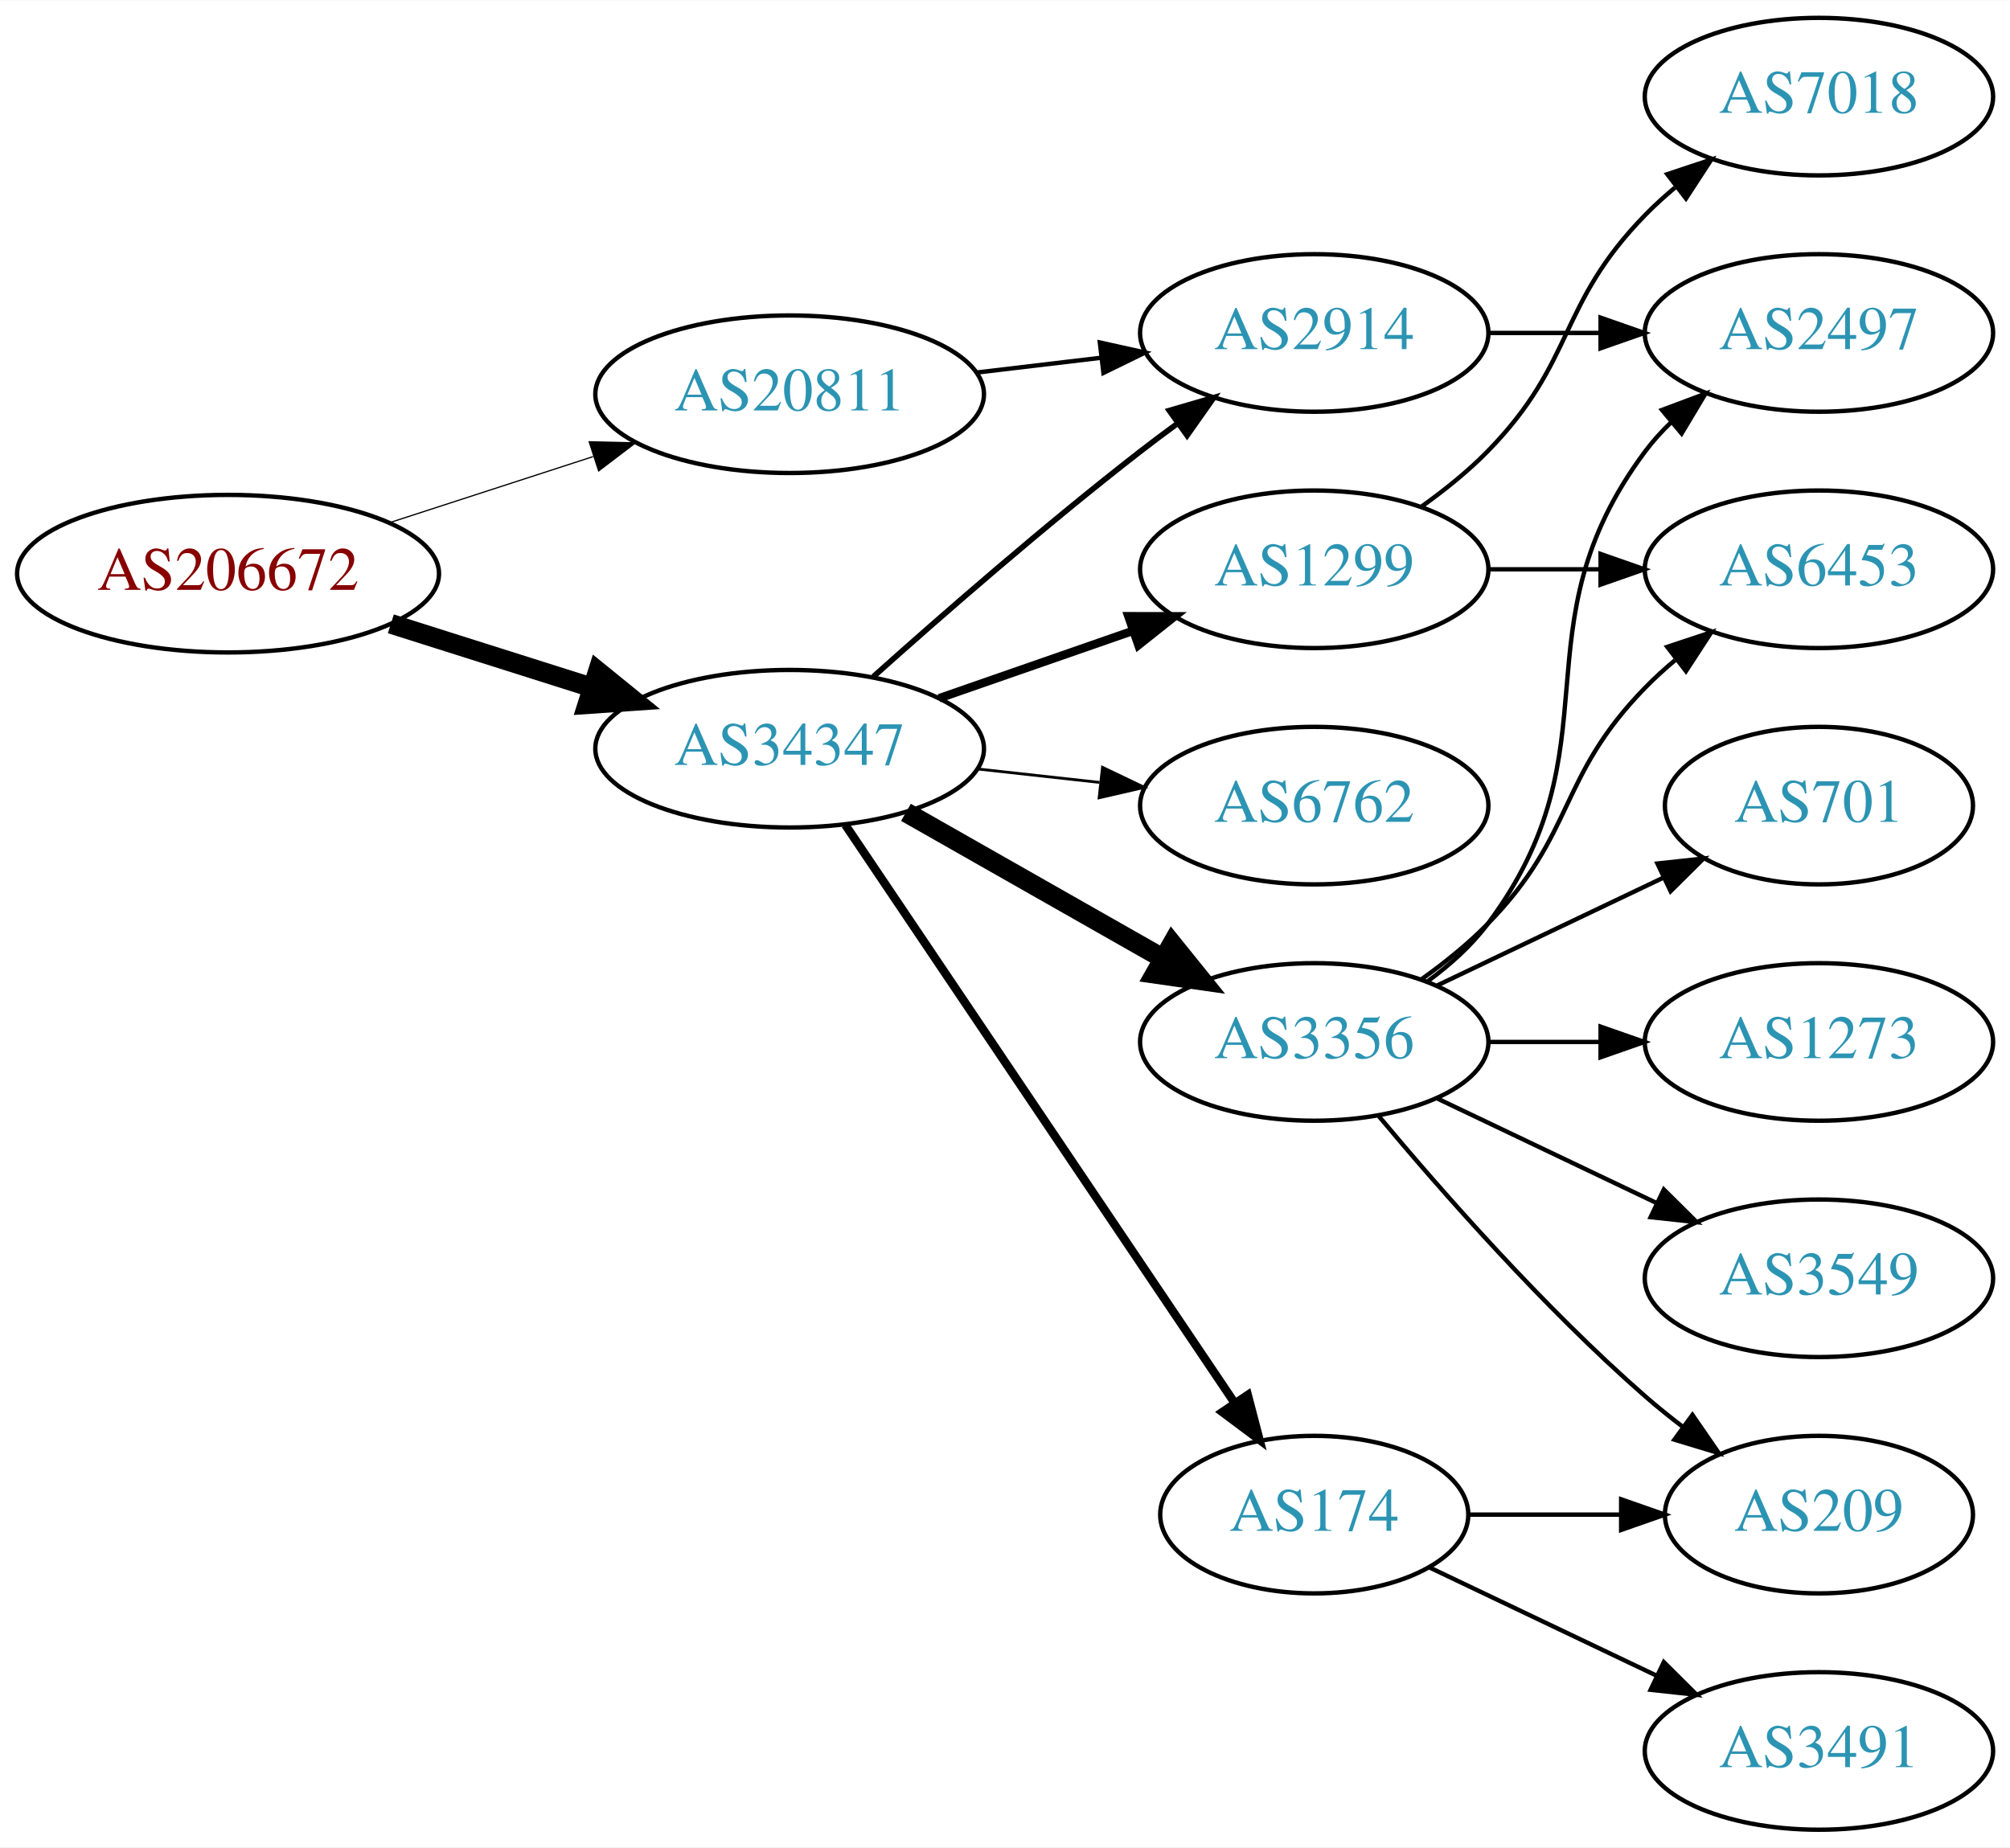
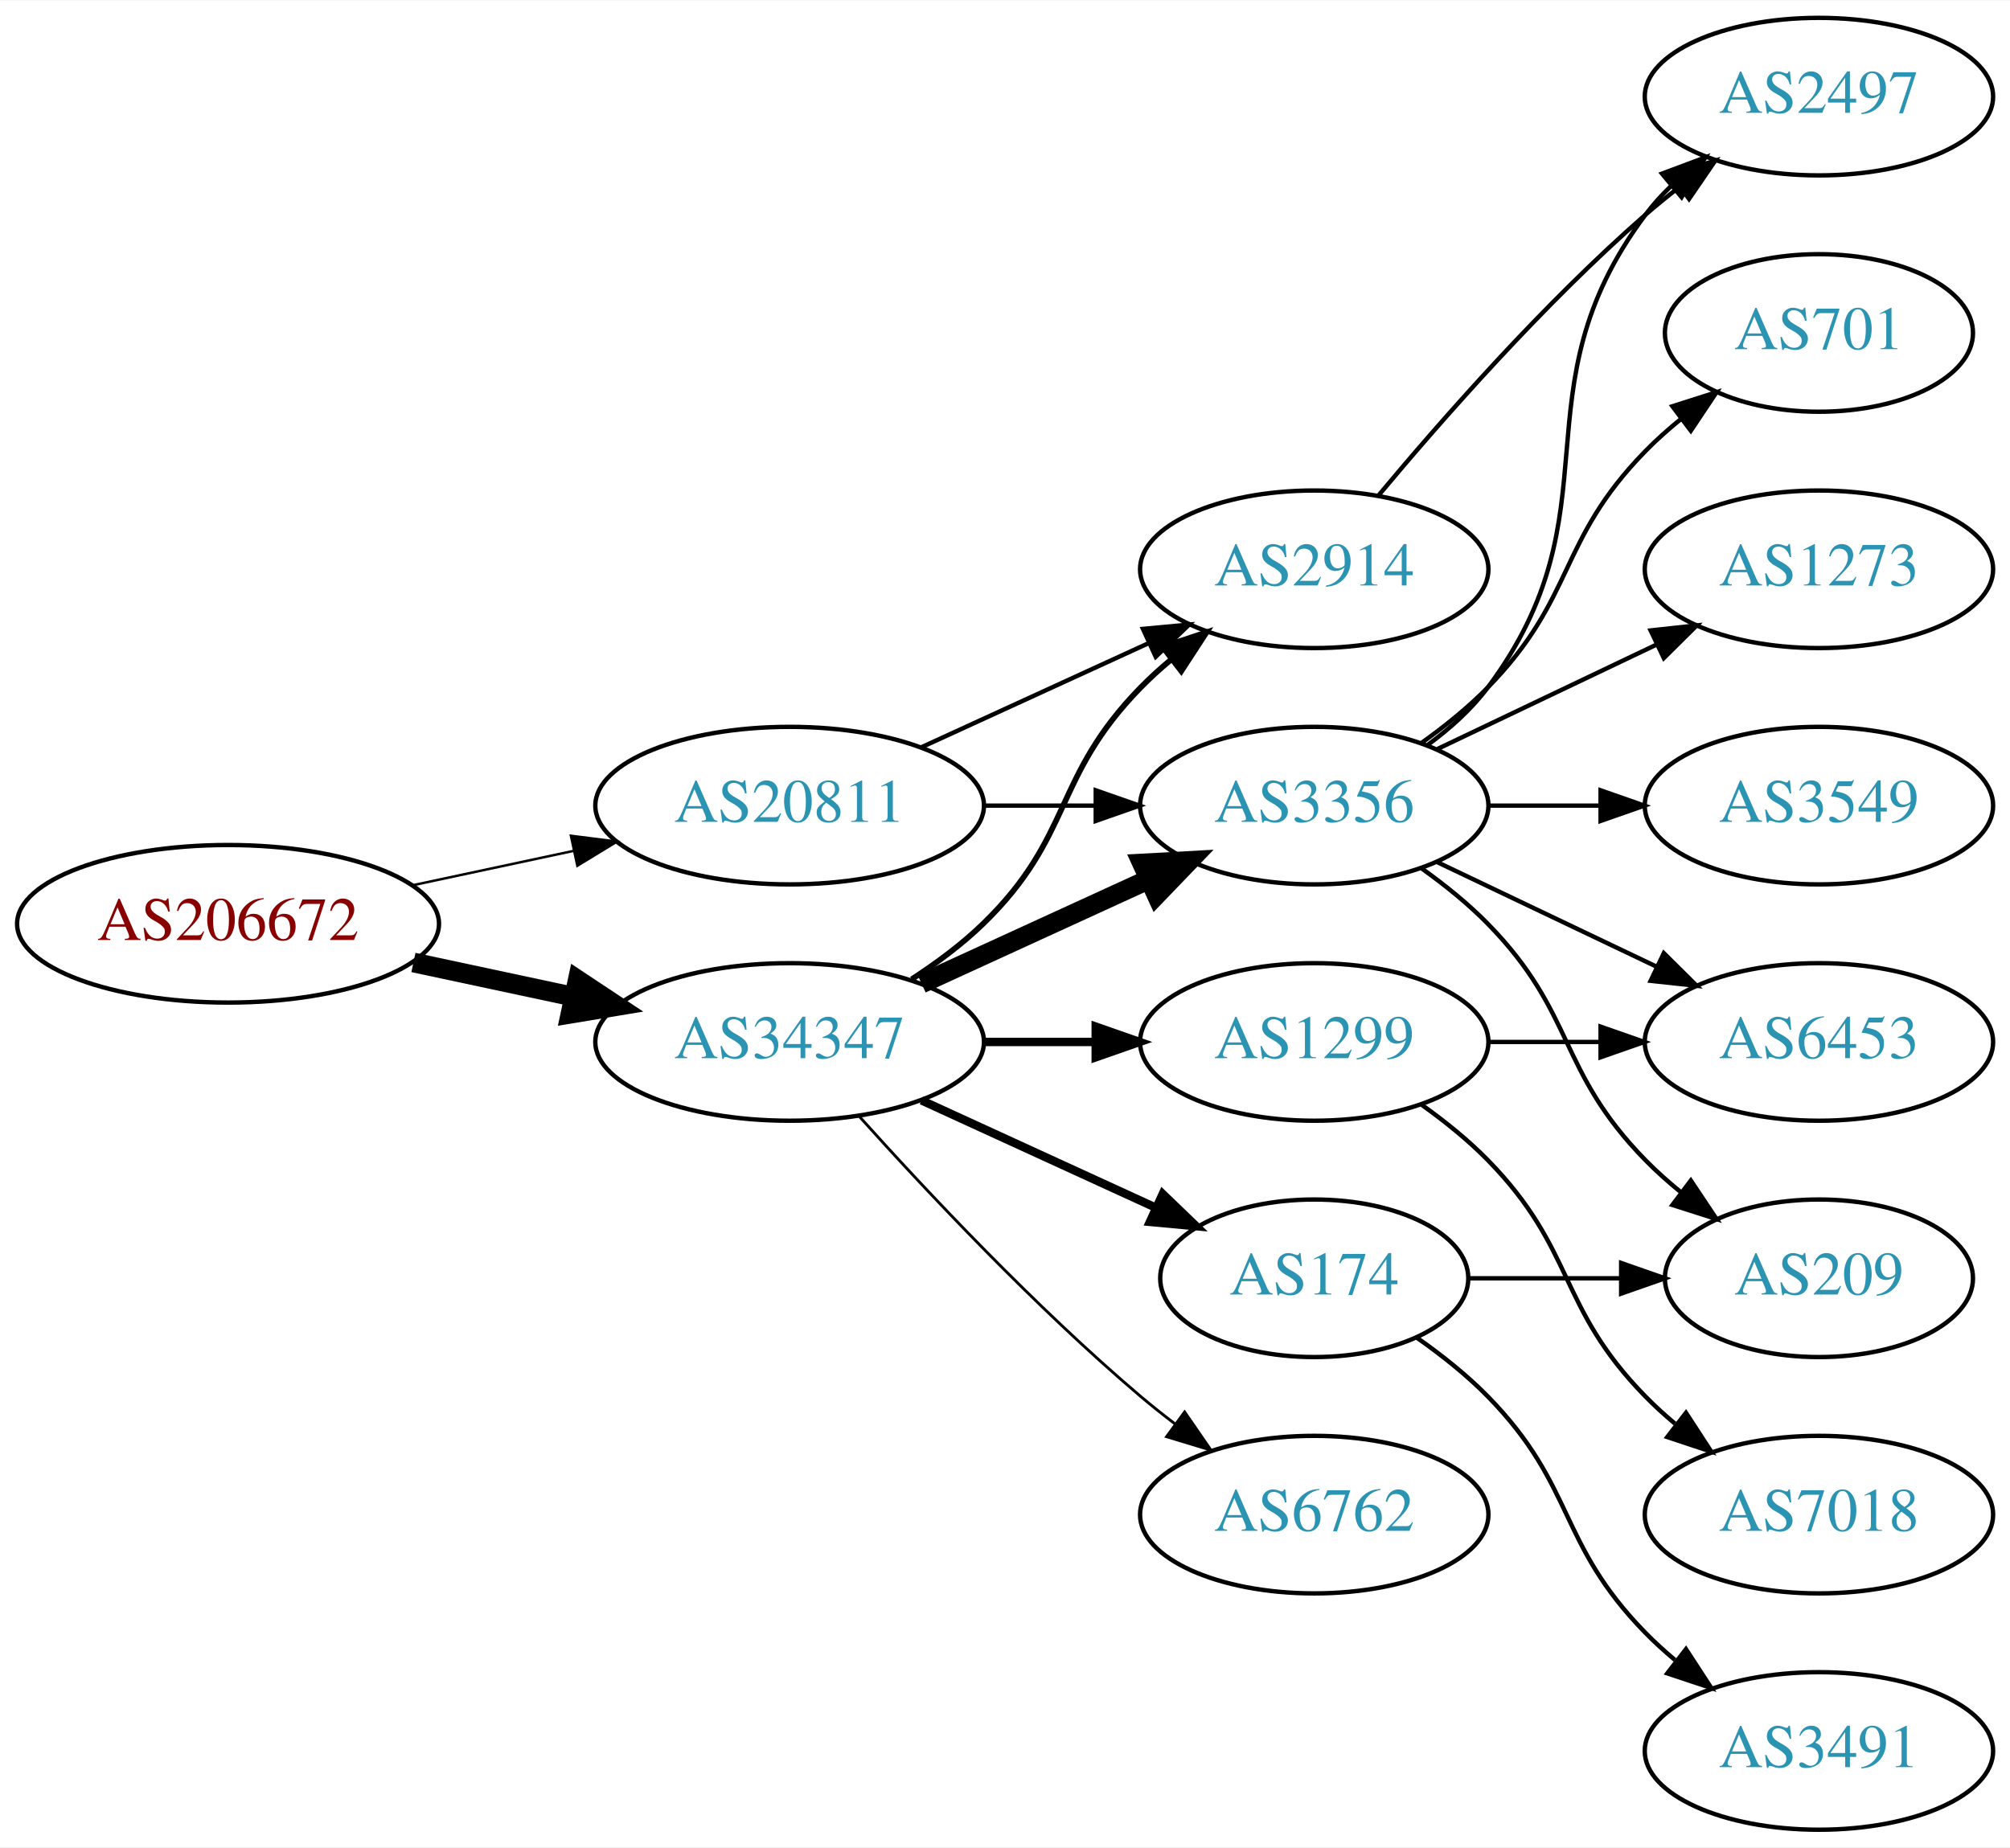
<svg xmlns="http://www.w3.org/2000/svg" xmlns:xlink="http://www.w3.org/1999/xlink" width="459pt" height="422pt" viewBox="0.00 0.00 459.17 422.00">
  <g id="graph0" class="graph" transform="scale(1 1) rotate(0) translate(4 418)">
    <polygon fill="white" stroke="none" points="-4,4 -4,-418 455.17,-418 455.17,4 -4,4" />
    <g id="node1" class="node">
      <g id="a_node1">
        <a xlink:href="/asn/206672" xlink:title="AS206672 ~ Logispin Austria GmbH [AT]">
-           <ellipse fill="#ffffff" stroke="black" cx="48.096" cy="-287" rx="48.192" ry="18" />
-           <text text-anchor="middle" x="48.096" y="-283.3" font-family="Times,serif" font-size="14.00" fill="#880000">AS206672</text>
+           <ellipse fill="#ffffff" stroke="black" cx="48.096" cy="-207" rx="48.192" ry="18" />
+           <text text-anchor="middle" x="48.096" y="-203.3" font-family="Times,serif" font-size="14.00" fill="#880000">AS206672</text>
        </a>
      </g>
    </g>
    <g id="node2" class="node">
      <g id="a_node2">
        <a xlink:href="/asn/20811" xlink:title="AS20811 ~ Brennercom S.p.A. [IT]">
-           <ellipse fill="#ffffff" stroke="black" cx="176.388" cy="-328" rx="44.393" ry="18" />
-           <text text-anchor="middle" x="176.388" y="-324.3" font-family="Times,serif" font-size="14.00" fill="#2c94b3">AS20811</text>
+           <ellipse fill="#ffffff" stroke="black" cx="176.388" cy="-234" rx="44.393" ry="18" />
+           <text text-anchor="middle" x="176.388" y="-230.3" font-family="Times,serif" font-size="14.00" fill="#2c94b3">AS20811</text>
        </a>
      </g>
    </g>
    <g id="edge1" class="edge">
-       <path fill="none" stroke="black" stroke-width="0.281" d="M84.948,-298.639C99.425,-303.339 116.271,-308.808 131.474,-313.744" />
-       <polygon fill="black" stroke="black" stroke-width="0.281" points="130.593,-317.137 141.185,-316.896 132.755,-310.48 130.593,-317.137" />
+       <path fill="none" stroke="black" stroke-width="0.562" d="M90.448,-215.841C102.138,-218.34 114.964,-221.082 127.027,-223.661" />
+       <polygon fill="black" stroke="black" stroke-width="0.562" points="126.428,-227.112 136.939,-225.78 127.891,-220.267 126.428,-227.112" />
    </g>
    <g id="node3" class="node">
      <g id="a_node3">
        <a xlink:href="/asn/34347" xlink:title="AS34347 ~ HALLAG Kommunal GmbH [AT]">
-           <ellipse fill="#ffffff" stroke="black" cx="176.388" cy="-247" rx="44.393" ry="18" />
-           <text text-anchor="middle" x="176.388" y="-243.3" font-family="Times,serif" font-size="14.00" fill="#2c94b3">AS34347</text>
+           <ellipse fill="#ffffff" stroke="black" cx="176.388" cy="-180" rx="44.393" ry="18" />
+           <text text-anchor="middle" x="176.388" y="-176.3" font-family="Times,serif" font-size="14.00" fill="#2c94b3">AS34347</text>
        </a>
      </g>
    </g>
    <g id="edge2" class="edge">
-       <path fill="none" stroke="black" stroke-width="4.5" d="M85.286,-275.538C99.636,-270.993 116.272,-265.723 131.315,-260.959" />
-       <polygon fill="black" stroke="black" stroke-width="4.5" points="132.586,-264.687 140.93,-257.914 130.208,-257.179 132.586,-264.687" />
+       <path fill="none" stroke="black" stroke-width="4.5" d="M90.448,-198.159C102.138,-195.66 114.964,-192.918 127.027,-190.339" />
+       <polygon fill="black" stroke="black" stroke-width="4.5" points="127.983,-194.161 136.939,-188.22 126.336,-186.46 127.983,-194.161" />
    </g>
    <g id="node4" class="node">
      <g id="a_node4">
        <a xlink:href="/asn/2914" xlink:title="AS2914 ~ NTT America, Inc. [US]">
-           <ellipse fill="#ffffff" stroke="black" cx="296.23" cy="-342" rx="39.794" ry="18" />
-           <text text-anchor="middle" x="296.23" y="-338.3" font-family="Times,serif" font-size="14.00" fill="#2c94b3">AS2914</text>
+           <ellipse fill="#ffffff" stroke="black" cx="296.23" cy="-288" rx="39.794" ry="18" />
+           <text text-anchor="middle" x="296.23" y="-284.3" font-family="Times,serif" font-size="14.00" fill="#2c94b3">AS2914</text>
        </a>
      </g>
    </g>
    <g id="edge3" class="edge">
-       <path fill="none" stroke="black" d="M218.934,-332.936C228.18,-334.034 238.053,-335.207 247.525,-336.332" />
-       <polygon fill="black" stroke="black" points="247.253,-339.825 257.596,-337.529 248.079,-332.874 247.253,-339.825" />
-     </g>
-     <g id="edge4" class="edge">
-       <path fill="none" stroke="black" stroke-width="1.286" d="M195.514,-263.471C211.292,-277.585 234.96,-298.23 256.584,-315 259.318,-317.121 262.204,-319.278 265.116,-321.401" />
-       <polygon fill="black" stroke="black" stroke-width="1.286" points="263.117,-324.274 273.289,-327.236 267.184,-318.577 263.117,-324.274" />
+       <path fill="none" stroke="black" d="M206.517,-247.348C222.128,-254.502 241.526,-263.391 258.198,-271.03" />
+       <polygon fill="black" stroke="black" points="257.101,-274.378 267.65,-275.362 260.017,-268.014 257.101,-274.378" />
    </g>
    <g id="node5" class="node">
      <g id="a_node5">
        <a xlink:href="/asn/3356" xlink:title="AS3356 ~ Level 3 Parent, LLC [US]">
-           <ellipse fill="#ffffff" stroke="black" cx="296.23" cy="-180" rx="39.794" ry="18" />
-           <text text-anchor="middle" x="296.23" y="-176.3" font-family="Times,serif" font-size="14.00" fill="#2c94b3">AS3356</text>
-         </a>
-       </g>
-     </g>
-     <g id="edge5" class="edge">
-       <path fill="none" stroke="black" stroke-width="4.5" d="M202.958,-232.462C220.177,-222.672 243.062,-209.66 261.733,-199.045" />
-       <polygon fill="black" stroke="black" stroke-width="4.5" points="263.77,-202.416 270.517,-194.05 259.878,-195.57 263.77,-202.416" />
+           <ellipse fill="#ffffff" stroke="black" cx="296.23" cy="-234" rx="39.794" ry="18" />
+           <text text-anchor="middle" x="296.23" y="-230.3" font-family="Times,serif" font-size="14.00" fill="#2c94b3">AS3356</text>
+         </a>
+       </g>
+     </g>
+     <g id="edge4" class="edge">
+       <path fill="none" stroke="black" d="M220.599,-234C228.911,-234 237.674,-234 246.156,-234" />
+       <polygon fill="black" stroke="black" points="246.315,-237.5 256.315,-234 246.315,-230.5 246.315,-237.5" />
+     </g>
+     <g id="edge9" class="edge">
+       <path fill="none" stroke="black" stroke-width="1.286" d="M204.271,-194.329C209.996,-198.036 215.762,-202.318 220.584,-207 241.277,-227.094 236.411,-240.383 256.584,-261 258.676,-263.139 260.96,-265.218 263.337,-267.21" />
+       <polygon fill="black" stroke="black" stroke-width="1.286" points="261.58,-270.275 271.636,-273.611 265.855,-264.732 261.58,-270.275" />
+     </g>
+     <g id="edge7" class="edge">
+       <path fill="none" stroke="black" stroke-width="4.5" d="M206.517,-193.348C222.128,-200.502 241.526,-209.391 258.198,-217.03" />
+       <polygon fill="black" stroke="black" stroke-width="4.5" points="256.919,-220.775 267.65,-221.362 260.199,-213.616 256.919,-220.775" />
    </g>
    <g id="node6" class="node">
      <g id="a_node6">
-         <a xlink:href="/asn/1299" xlink:title="AS1299 ~ Telia Carrier [EU]">
-           <ellipse fill="#ffffff" stroke="black" cx="296.23" cy="-288" rx="39.794" ry="18" />
-           <text text-anchor="middle" x="296.23" y="-284.3" font-family="Times,serif" font-size="14.00" fill="#2c94b3">AS1299</text>
-         </a>
-       </g>
-     </g>
-     <g id="edge6" class="edge">
-       <path fill="none" stroke="black" stroke-width="1.929" d="M210.527,-258.53C224.244,-263.302 240.284,-268.883 254.693,-273.896" />
-       <polygon fill="black" stroke="black" stroke-width="1.929" points="253.765,-277.279 264.36,-277.26 256.065,-270.668 253.765,-277.279" />
+         <a xlink:href="/asn/174" xlink:title="AS174 ~ Cogent Communications [US]">
+           <ellipse fill="#ffffff" stroke="black" cx="296.23" cy="-126" rx="35.194" ry="18" />
+           <text text-anchor="middle" x="296.23" y="-122.3" font-family="Times,serif" font-size="14.00" fill="#2c94b3">AS174</text>
+         </a>
+       </g>
+     </g>
+     <g id="edge5" class="edge">
+       <path fill="none" stroke="black" stroke-width="1.929" d="M206.517,-166.652C222.734,-159.22 243.038,-149.917 260.127,-142.086" />
+       <polygon fill="black" stroke="black" stroke-width="1.929" points="261.611,-145.256 269.244,-137.908 258.695,-138.892 261.611,-145.256" />
    </g>
    <g id="node7" class="node">
      <g id="a_node7">
-         <a xlink:href="/asn/174" xlink:title="AS174 ~ Cogent Communications [US]">
-           <ellipse fill="#ffffff" stroke="black" cx="296.23" cy="-72" rx="35.194" ry="18" />
-           <text text-anchor="middle" x="296.23" y="-68.3" font-family="Times,serif" font-size="14.00" fill="#2c94b3">AS174</text>
-         </a>
-       </g>
-     </g>
-     <g id="edge7" class="edge">
-       <path fill="none" stroke="black" stroke-width="1.929" d="M189.118,-229.581C209.995,-198.578 253.683,-133.699 277.986,-97.608" />
-       <polygon fill="black" stroke="black" stroke-width="1.929" points="281.039,-99.341 283.721,-89.091 275.233,-95.431 281.039,-99.341" />
+         <a xlink:href="/asn/6762" xlink:title="AS6762 ~ TELECOM ITALIA SPARKLE S.p.A. [IT]">
+           <ellipse fill="#ffffff" stroke="black" cx="296.23" cy="-72" rx="39.794" ry="18" />
+           <text text-anchor="middle" x="296.23" y="-68.3" font-family="Times,serif" font-size="14.00" fill="#2c94b3">AS6762</text>
+         </a>
+       </g>
+     </g>
+     <g id="edge6" class="edge">
+       <path fill="none" stroke="black" stroke-width="0.643" d="M192.32,-162.956C207.646,-145.903 232.582,-119.35 256.584,-99 259.081,-96.883 261.741,-94.768 264.453,-92.707" />
+       <polygon fill="black" stroke="black" stroke-width="0.643" points="266.619,-95.459 272.629,-86.734 262.489,-89.806 266.619,-95.459" />
    </g>
    <g id="node8" class="node">
      <g id="a_node8">
-         <a xlink:href="/asn/6762" xlink:title="AS6762 ~ TELECOM ITALIA SPARKLE S.p.A. [IT]">
-           <ellipse fill="#ffffff" stroke="black" cx="296.23" cy="-234" rx="39.794" ry="18" />
-           <text text-anchor="middle" x="296.23" y="-230.3" font-family="Times,serif" font-size="14.00" fill="#2c94b3">AS6762</text>
+         <a xlink:href="/asn/1299" xlink:title="AS1299 ~ Telia Carrier [EU]">
+           <ellipse fill="#ffffff" stroke="black" cx="296.23" cy="-180" rx="39.794" ry="18" />
+           <text text-anchor="middle" x="296.23" y="-176.3" font-family="Times,serif" font-size="14.00" fill="#2c94b3">AS1299</text>
        </a>
      </g>
    </g>
    <g id="edge8" class="edge">
-       <path fill="none" stroke="black" stroke-width="0.643" d="M219.266,-242.38C228.303,-241.383 237.924,-240.322 247.175,-239.301" />
-       <polygon fill="black" stroke="black" stroke-width="0.643" points="247.856,-242.747 257.412,-238.172 247.089,-235.79 247.856,-242.747" />
-     </g>
-     <g id="node9" class="node">
-       <g id="a_node9">
+       <path fill="none" stroke="black" stroke-width="1.929" d="M220.599,-180C228.911,-180 237.674,-180 246.156,-180" />
+       <polygon fill="black" stroke="black" stroke-width="1.929" points="246.315,-183.5 256.315,-180 246.315,-176.5 246.315,-183.5" />
+     </g>
+     <g id="node12" class="node">
+       <g id="a_node12">
        <a xlink:href="/asn/2497" xlink:title="AS2497 ~ Internet Initiative Japan Inc. [JP]">
-           <ellipse fill="#ffffff" stroke="black" cx="411.523" cy="-342" rx="39.794" ry="18" />
-           <text text-anchor="middle" x="411.523" y="-338.3" font-family="Times,serif" font-size="14.00" fill="#2c94b3">AS2497</text>
-         </a>
-       </g>
-     </g>
-     <g id="edge15" class="edge">
-       <path fill="none" stroke="black" d="M335.902,-342C344.105,-342 352.869,-342 361.401,-342" />
-       <polygon fill="black" stroke="black" points="361.641,-345.5 371.641,-342 361.641,-338.5 361.641,-345.5" />
-     </g>
-     <g id="edge9" class="edge">
-       <path fill="none" stroke="black" d="M322.161,-193.882C327.237,-197.611 332.155,-202.016 335.877,-207 366.148,-247.542 341.605,-274.458 371.877,-315 373.621,-317.336 375.628,-319.545 377.792,-321.617" />
-       <polygon fill="black" stroke="black" points="375.67,-324.405 385.592,-328.118 380.151,-319.027 375.67,-324.405" />
+           <ellipse fill="#ffffff" stroke="black" cx="411.523" cy="-396" rx="39.794" ry="18" />
+           <text text-anchor="middle" x="411.523" y="-392.3" font-family="Times,serif" font-size="14.00" fill="#2c94b3">AS2497</text>
+         </a>
+       </g>
+     </g>
+     <g id="edge20" class="edge">
+       <path fill="none" stroke="black" d="M310.86,-304.817C325.143,-321.929 348.689,-348.745 371.877,-369 374.342,-371.154 376.981,-373.294 379.678,-375.372" />
+       <polygon fill="black" stroke="black" points="377.703,-378.264 387.832,-381.37 381.851,-372.625 377.703,-378.264" />
    </g>
    <g id="node10" class="node">
      <g id="a_node10">
-         <a xlink:href="/asn/3549" xlink:title="AS3549 ~ Level 3 Parent, LLC [US]">
-           <ellipse fill="#ffffff" stroke="black" cx="411.523" cy="-126" rx="39.794" ry="18" />
-           <text text-anchor="middle" x="411.523" y="-122.3" font-family="Times,serif" font-size="14.00" fill="#2c94b3">AS3549</text>
-         </a>
-       </g>
-     </g>
-     <g id="edge10" class="edge">
-       <path fill="none" stroke="black" d="M324.367,-167.066C339.361,-159.919 358.182,-150.948 374.405,-143.215" />
-       <polygon fill="black" stroke="black" points="376.087,-146.291 383.608,-138.829 373.075,-139.972 376.087,-146.291" />
+         <a xlink:href="/asn/209" xlink:title="AS209 ~ CenturyLink Communications, LLC [US]">
+           <ellipse fill="#ffffff" stroke="black" cx="411.523" cy="-126" rx="35.194" ry="18" />
+           <text text-anchor="middle" x="411.523" y="-122.3" font-family="Times,serif" font-size="14.00" fill="#2c94b3">AS209</text>
+         </a>
+       </g>
+     </g>
+     <g id="edge12" class="edge">
+       <path fill="none" stroke="black" d="M320.824,-219.611C326.08,-215.852 331.412,-211.563 335.877,-207 356.049,-186.383 351.704,-173.617 371.877,-153 374.356,-150.466 377.102,-148.017 379.955,-145.696" />
+       <polygon fill="black" stroke="black" points="382.257,-148.343 388.14,-139.532 378.046,-142.752 382.257,-148.343" />
    </g>
    <g id="node11" class="node">
      <g id="a_node11">
        <a xlink:href="/asn/701" xlink:title="AS701 ~ UUNET [US]">
-           <ellipse fill="#ffffff" stroke="black" cx="411.523" cy="-234" rx="35.194" ry="18" />
-           <text text-anchor="middle" x="411.523" y="-230.3" font-family="Times,serif" font-size="14.00" fill="#2c94b3">AS701</text>
-         </a>
-       </g>
-     </g>
-     <g id="edge11" class="edge">
-       <path fill="none" stroke="black" d="M324.367,-192.934C339.798,-200.29 359.284,-209.577 375.819,-217.459" />
-       <polygon fill="black" stroke="black" points="374.628,-220.768 385.161,-221.911 377.64,-214.449 374.628,-220.768" />
-     </g>
-     <g id="node12" class="node">
-       <g id="a_node12">
-         <a xlink:href="/asn/209" xlink:title="AS209 ~ CenturyLink Communications, LLC [US]">
-           <ellipse fill="#ffffff" stroke="black" cx="411.523" cy="-72" rx="35.194" ry="18" />
-           <text text-anchor="middle" x="411.523" y="-68.3" font-family="Times,serif" font-size="14.00" fill="#2c94b3">AS209</text>
-         </a>
-       </g>
-     </g>
-     <g id="edge12" class="edge">
-       <path fill="none" stroke="black" d="M310.86,-163.183C325.143,-146.071 348.689,-119.255 371.877,-99 374.546,-96.668 377.419,-94.352 380.35,-92.114" />
-       <polygon fill="black" stroke="black" points="382.627,-94.784 388.641,-86.061 378.5,-89.13 382.627,-94.784" />
+           <ellipse fill="#ffffff" stroke="black" cx="411.523" cy="-342" rx="35.194" ry="18" />
+           <text text-anchor="middle" x="411.523" y="-338.3" font-family="Times,serif" font-size="14.00" fill="#2c94b3">AS701</text>
+         </a>
+       </g>
+     </g>
+     <g id="edge13" class="edge">
+       <path fill="none" stroke="black" d="M320.824,-248.389C326.08,-252.148 331.412,-256.437 335.877,-261 356.049,-281.617 351.704,-294.383 371.877,-315 374.356,-317.534 377.102,-319.983 379.955,-322.304" />
+       <polygon fill="black" stroke="black" points="378.046,-325.248 388.14,-328.468 382.257,-319.657 378.046,-325.248" />
+     </g>
+     <g id="edge14" class="edge">
+       <path fill="none" stroke="black" d="M322.161,-247.882C327.237,-251.611 332.155,-256.016 335.877,-261 366.148,-301.542 341.605,-328.458 371.877,-369 373.621,-371.336 375.628,-373.545 377.792,-375.617" />
+       <polygon fill="black" stroke="black" points="375.67,-378.405 385.592,-382.118 380.151,-373.027 375.67,-378.405" />
    </g>
    <g id="node13" class="node">
      <g id="a_node13">
        <a xlink:href="/asn/6453" xlink:title="AS6453 ~ TATA COMMUNICATIONS (AMERICA) INC [US]">
-           <ellipse fill="#ffffff" stroke="black" cx="411.523" cy="-288" rx="39.794" ry="18" />
-           <text text-anchor="middle" x="411.523" y="-284.3" font-family="Times,serif" font-size="14.00" fill="#2c94b3">AS6453</text>
-         </a>
-       </g>
-     </g>
-     <g id="edge13" class="edge">
-       <path fill="none" stroke="black" d="M320.824,-194.389C326.08,-198.148 331.412,-202.437 335.877,-207 356.049,-227.617 351.704,-240.383 371.877,-261 373.969,-263.139 376.253,-265.218 378.63,-267.21" />
-       <polygon fill="black" stroke="black" points="376.873,-270.275 386.929,-273.611 381.148,-264.732 376.873,-270.275" />
+           <ellipse fill="#ffffff" stroke="black" cx="411.523" cy="-180" rx="39.794" ry="18" />
+           <text text-anchor="middle" x="411.523" y="-176.3" font-family="Times,serif" font-size="14.00" fill="#2c94b3">AS6453</text>
+         </a>
+       </g>
+     </g>
+     <g id="edge15" class="edge">
+       <path fill="none" stroke="black" d="M324.367,-221.066C339.361,-213.919 358.182,-204.948 374.405,-197.215" />
+       <polygon fill="black" stroke="black" points="376.087,-200.291 383.608,-192.829 373.075,-193.972 376.087,-200.291" />
    </g>
    <g id="node14" class="node">
      <g id="a_node14">
        <a xlink:href="/asn/1273" xlink:title="AS1273 ~ Vodafone Group PLC [EU]">
-           <ellipse fill="#ffffff" stroke="black" cx="411.523" cy="-180" rx="39.794" ry="18" />
-           <text text-anchor="middle" x="411.523" y="-176.3" font-family="Times,serif" font-size="14.00" fill="#2c94b3">AS1273</text>
-         </a>
-       </g>
-     </g>
-     <g id="edge14" class="edge">
-       <path fill="none" stroke="black" d="M335.902,-180C344.105,-180 352.869,-180 361.401,-180" />
-       <polygon fill="black" stroke="black" points="361.641,-183.5 371.641,-180 361.641,-176.5 361.641,-183.5" />
+           <ellipse fill="#ffffff" stroke="black" cx="411.523" cy="-288" rx="39.794" ry="18" />
+           <text text-anchor="middle" x="411.523" y="-284.3" font-family="Times,serif" font-size="14.00" fill="#2c94b3">AS1273</text>
+         </a>
+       </g>
    </g>
    <g id="edge16" class="edge">
-       <path fill="none" stroke="black" d="M335.902,-288C344.105,-288 352.869,-288 361.401,-288" />
-       <polygon fill="black" stroke="black" points="361.641,-291.5 371.641,-288 361.641,-284.5 361.641,-291.5" />
+       <path fill="none" stroke="black" d="M324.367,-246.934C339.361,-254.081 358.182,-263.052 374.405,-270.785" />
+       <polygon fill="black" stroke="black" points="373.075,-274.028 383.608,-275.171 376.087,-267.709 373.075,-274.028" />
    </g>
    <g id="node15" class="node">
      <g id="a_node15">
-         <a xlink:href="/asn/7018" xlink:title="AS7018 ~ AT&amp;T Services, Inc. [US]">
-           <ellipse fill="#ffffff" stroke="black" cx="411.523" cy="-396" rx="39.794" ry="18" />
-           <text text-anchor="middle" x="411.523" y="-392.3" font-family="Times,serif" font-size="14.00" fill="#2c94b3">AS7018</text>
+         <a xlink:href="/asn/3549" xlink:title="AS3549 ~ Level 3 Parent, LLC [US]">
+           <ellipse fill="#ffffff" stroke="black" cx="411.523" cy="-234" rx="39.794" ry="18" />
+           <text text-anchor="middle" x="411.523" y="-230.3" font-family="Times,serif" font-size="14.00" fill="#2c94b3">AS3549</text>
        </a>
      </g>
    </g>
    <g id="edge17" class="edge">
-       <path fill="none" stroke="black" d="M320.824,-302.389C326.08,-306.148 331.412,-310.437 335.877,-315 356.049,-335.617 351.704,-348.383 371.877,-369 373.969,-371.139 376.253,-373.218 378.63,-375.21" />
-       <polygon fill="black" stroke="black" points="376.873,-378.275 386.929,-381.611 381.148,-372.732 376.873,-378.275" />
-     </g>
-     <g id="edge19" class="edge">
-       <path fill="none" stroke="black" d="M331.529,-72C342.399,-72 354.577,-72 366.054,-72" />
-       <polygon fill="black" stroke="black" points="366.341,-75.5 376.341,-72 366.341,-68.5 366.341,-75.5" />
-     </g>
-     <g id="node16" class="node">
-       <g id="a_node16">
+       <path fill="none" stroke="black" d="M335.902,-234C344.105,-234 352.869,-234 361.401,-234" />
+       <polygon fill="black" stroke="black" points="361.641,-237.5 371.641,-234 361.641,-230.5 361.641,-237.5" />
+     </g>
+     <g id="node9" class="node">
+       <g id="a_node9">
        <a xlink:href="/asn/3491" xlink:title="AS3491 ~ PCCW Global, Inc. [US]">
          <ellipse fill="#ffffff" stroke="black" cx="411.523" cy="-18" rx="39.794" ry="18" />
          <text text-anchor="middle" x="411.523" y="-14.3" font-family="Times,serif" font-size="14.00" fill="#2c94b3">AS3491</text>
        </a>
      </g>
    </g>
+     <g id="edge10" class="edge">
+       <path fill="none" stroke="black" d="M319.613,-112.468C325.255,-108.51 331.068,-103.914 335.877,-99 356.049,-78.383 351.704,-65.617 371.877,-45 373.969,-42.861 376.253,-40.782 378.63,-38.79" />
+       <polygon fill="black" stroke="black" points="381.148,-41.268 386.929,-32.389 376.873,-35.725 381.148,-41.268" />
+     </g>
+     <g id="edge11" class="edge">
+       <path fill="none" stroke="black" d="M331.529,-126C342.399,-126 354.577,-126 366.054,-126" />
+       <polygon fill="black" stroke="black" points="366.341,-129.5 376.341,-126 366.341,-122.5 366.341,-129.5" />
+     </g>
+     <g id="edge19" class="edge">
+       <path fill="none" stroke="black" d="M335.902,-180C344.105,-180 352.869,-180 361.401,-180" />
+       <polygon fill="black" stroke="black" points="361.641,-183.5 371.641,-180 361.641,-176.5 361.641,-183.5" />
+     </g>
+     <g id="node16" class="node">
+       <g id="a_node16">
+         <a xlink:href="/asn/7018" xlink:title="AS7018 ~ AT&amp;T Services, Inc. [US]">
+           <ellipse fill="#ffffff" stroke="black" cx="411.523" cy="-72" rx="39.794" ry="18" />
+           <text text-anchor="middle" x="411.523" y="-68.3" font-family="Times,serif" font-size="14.00" fill="#2c94b3">AS7018</text>
+         </a>
+       </g>
+     </g>
    <g id="edge18" class="edge">
-       <path fill="none" stroke="black" d="M322.655,-59.881C337.958,-52.587 357.681,-43.187 374.563,-35.14" />
-       <polygon fill="black" stroke="black" points="376.082,-38.293 383.604,-30.831 373.071,-31.974 376.082,-38.293" />
+       <path fill="none" stroke="black" d="M320.824,-165.611C326.08,-161.852 331.412,-157.563 335.877,-153 356.049,-132.383 351.704,-119.617 371.877,-99 373.969,-96.861 376.253,-94.782 378.63,-92.79" />
+       <polygon fill="black" stroke="black" points="381.148,-95.268 386.929,-86.389 376.873,-89.725 381.148,-95.268" />
    </g>
  </g>
</svg>
